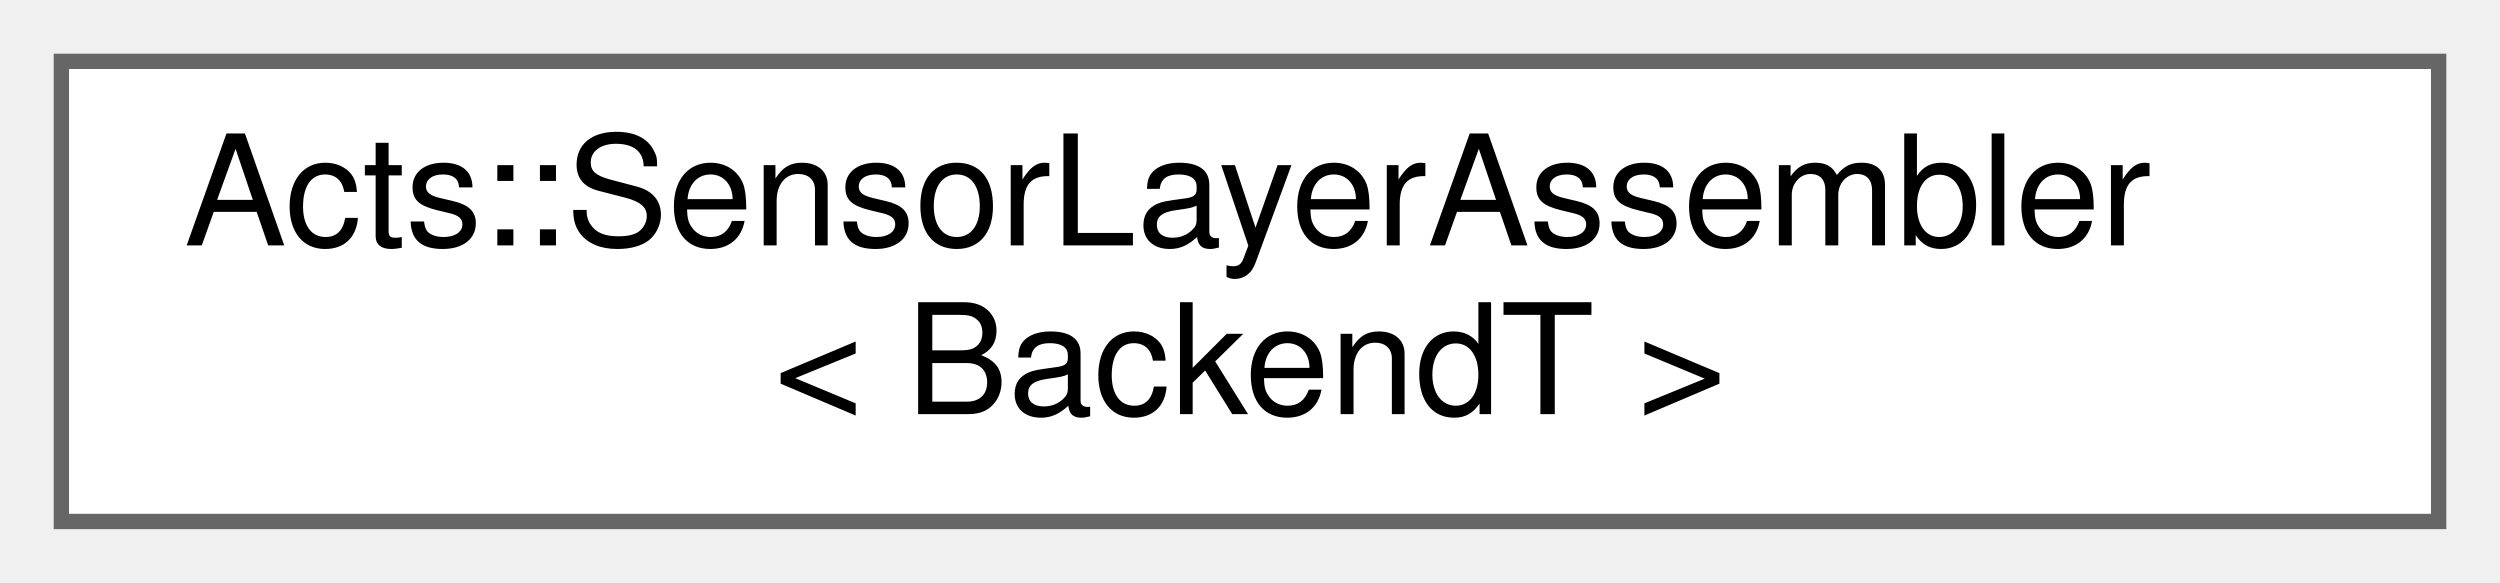
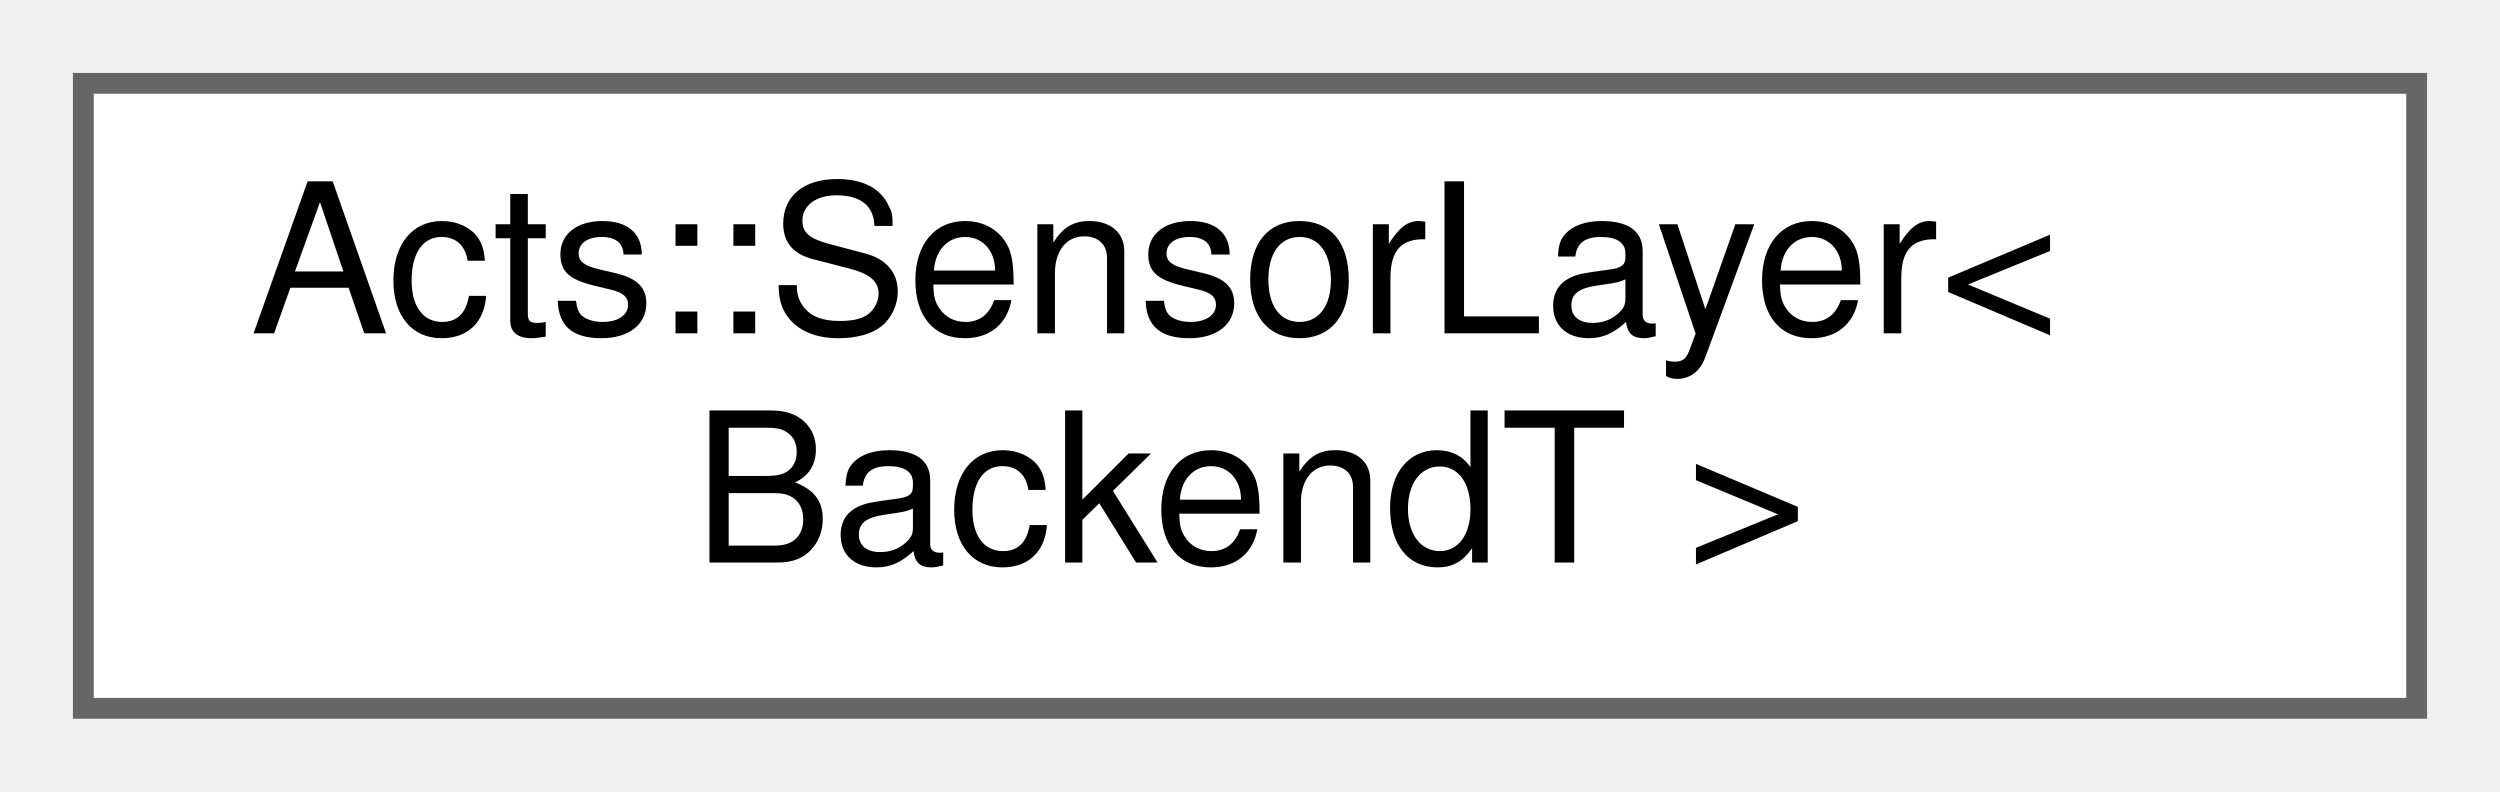
- <svg xmlns="http://www.w3.org/2000/svg" xmlns:xlink="http://www.w3.org/1999/xlink" width="163pt" height="38pt" viewBox="0.00 0.00 163.00 38.00">
+ <svg xmlns="http://www.w3.org/2000/svg" xmlns:xlink="http://www.w3.org/1999/xlink" width="120pt" height="38pt" viewBox="0.00 0.00 120.00 38.00">
  <g id="graph0" class="graph" transform="scale(1 1) rotate(0) translate(4 34)">
    <g id="Node000000" class="node">
      <g id="a_Node000000">
-         <a xlink:href="class_acts_1_1_sensor_layer_assembler.html" target="_top" xlink:title="Fluent builder that assembles multiple cylindrical or disc-like detector layers directly from sensor ...">
-           <polygon fill="white" stroke="#666666" points="155,-30 0,-30 0,0 155,0 155,-30" />
-           <text text-anchor="start" x="8" y="-18" font-family="Helvetica,sans-Serif" font-size="10.00">Acts::SensorLayerAssembler</text>
-           <text text-anchor="middle" x="77.5" y="-7" font-family="Helvetica,sans-Serif" font-size="10.00">&lt; BackendT &gt;</text>
+         <a xlink:href="class_acts_1_1_sensor_layer.html" target="_top" xlink:title="Fluent builder that assembles a single cylindrical or disc-like detector layer directly from sensor e...">
+           <polygon fill="white" stroke="#666666" points="112,-30 0,-30 0,0 112,0 112,-30" />
+           <text text-anchor="start" x="8" y="-18" font-family="Helvetica,sans-Serif" font-size="10.00">Acts::SensorLayer&lt;</text>
+           <text text-anchor="middle" x="56" y="-7" font-family="Helvetica,sans-Serif" font-size="10.00"> BackendT &gt;</text>
        </a>
      </g>
    </g>
  </g>
</svg>
